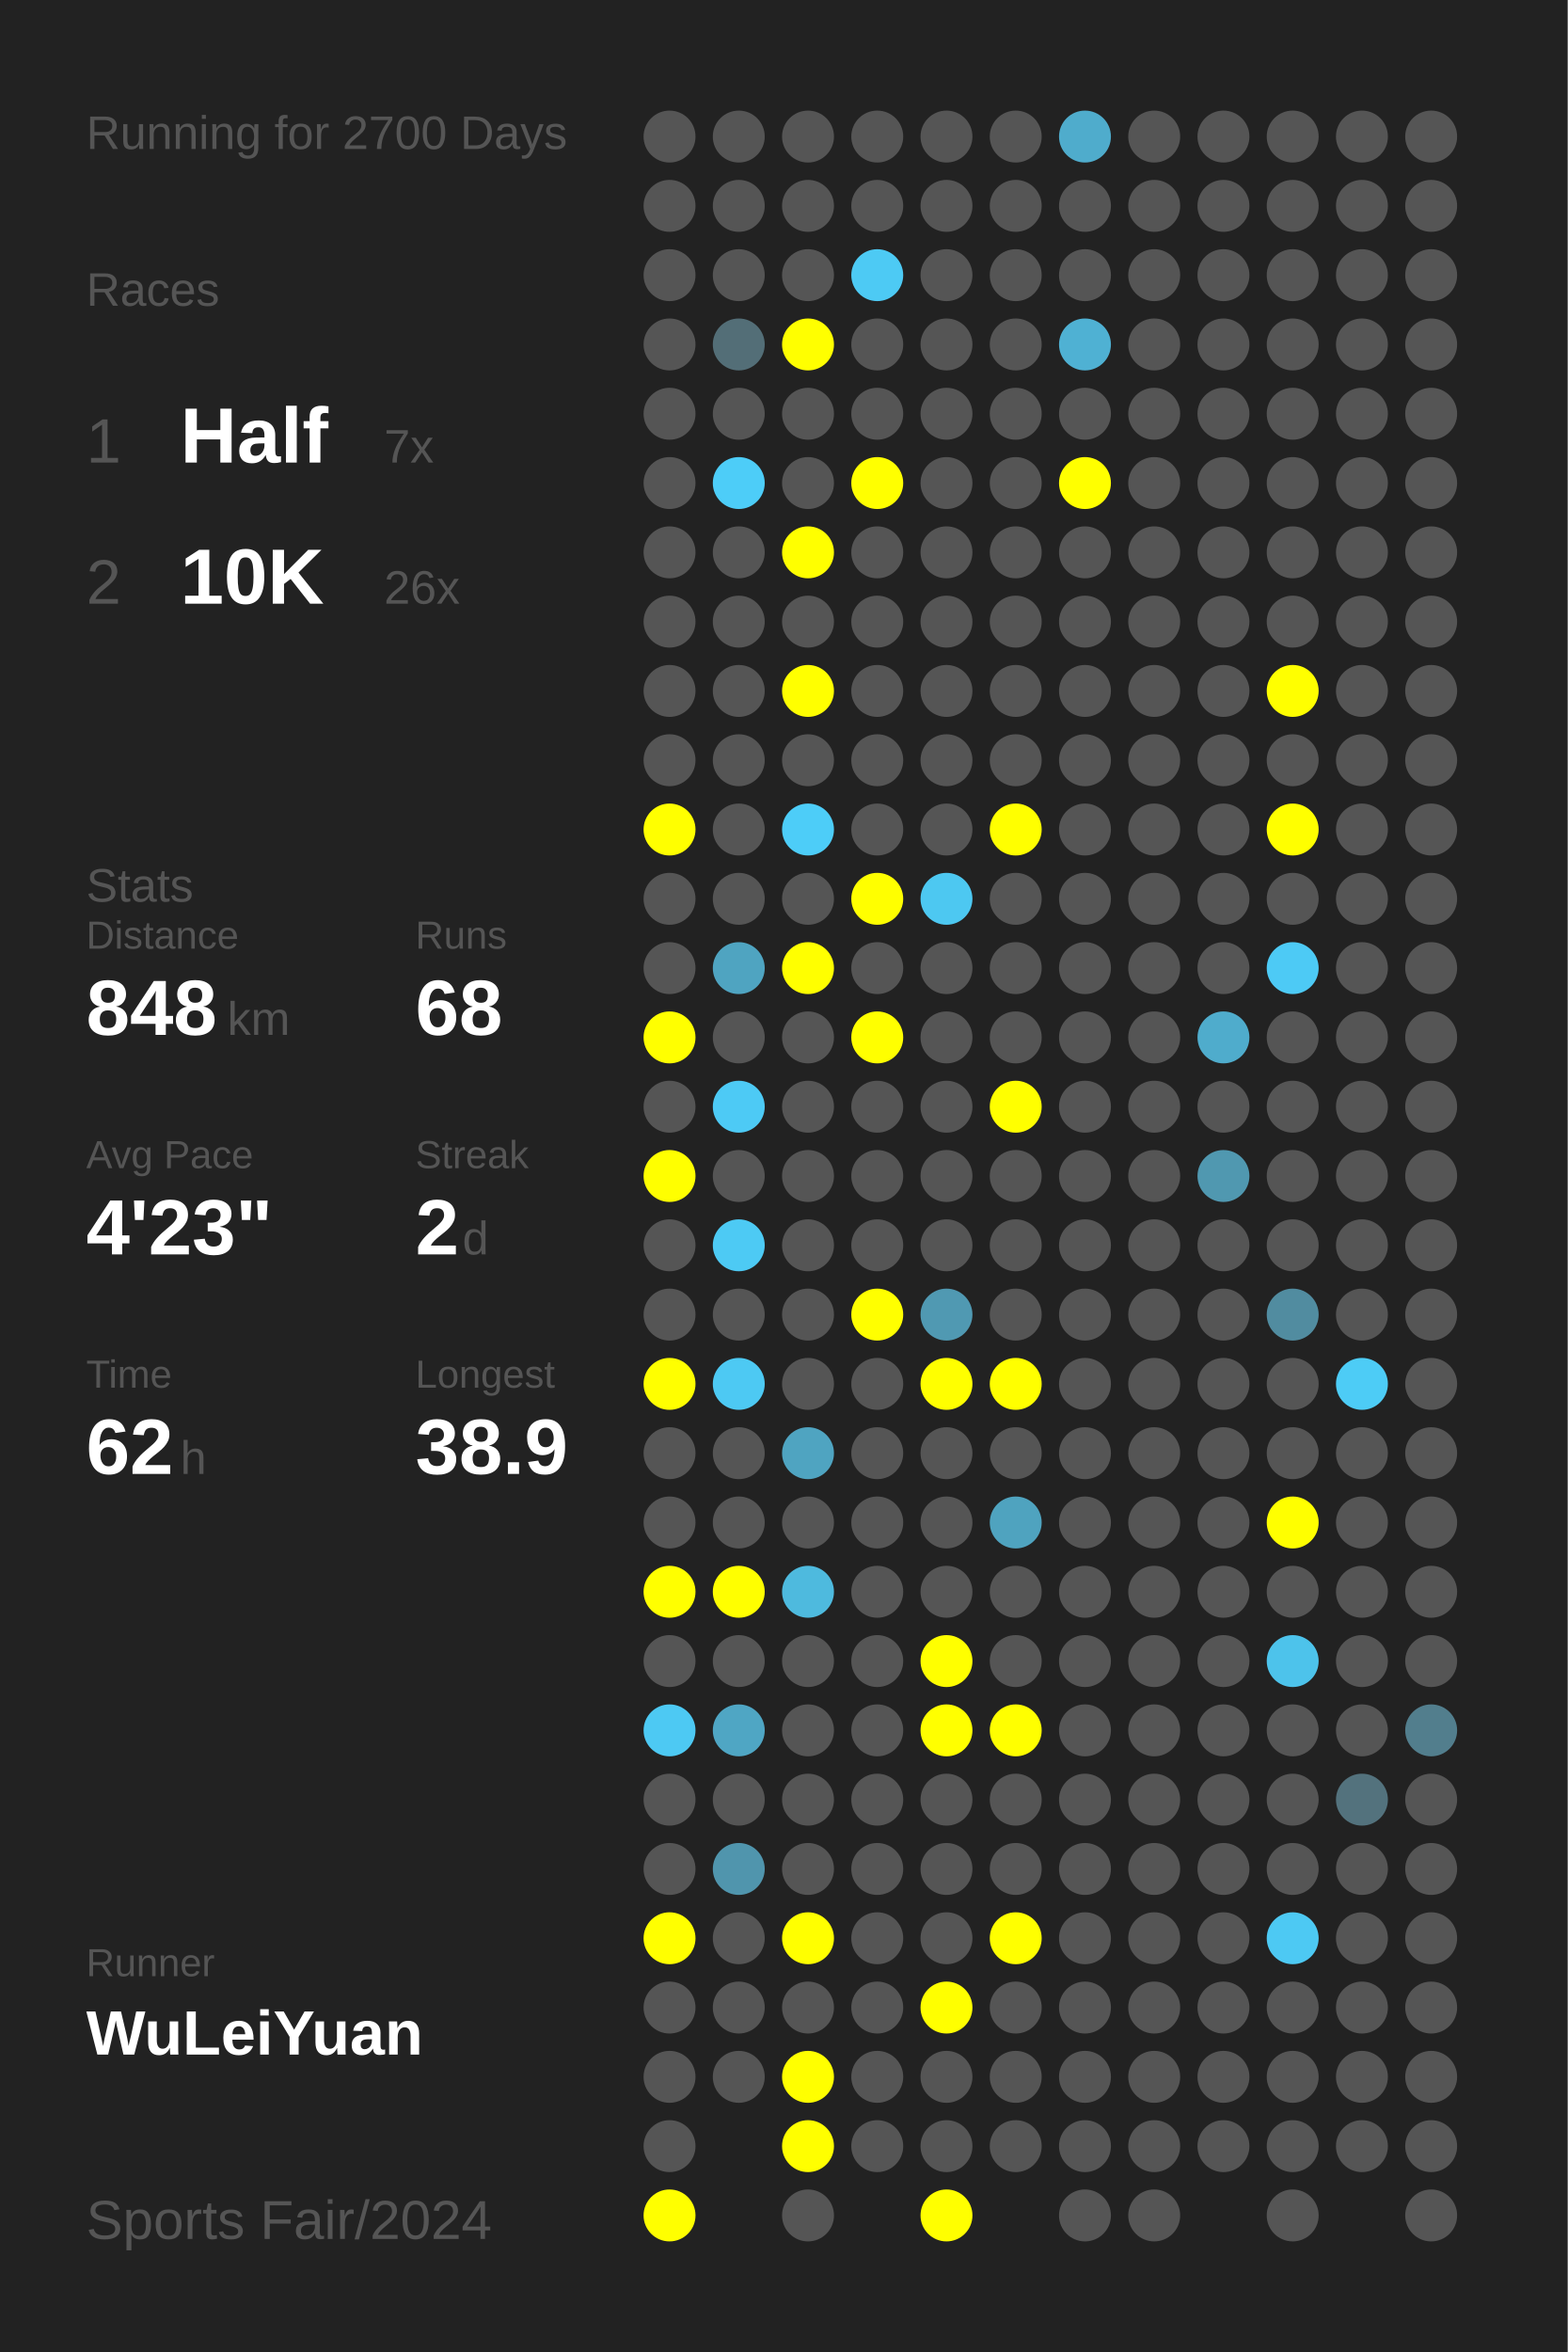
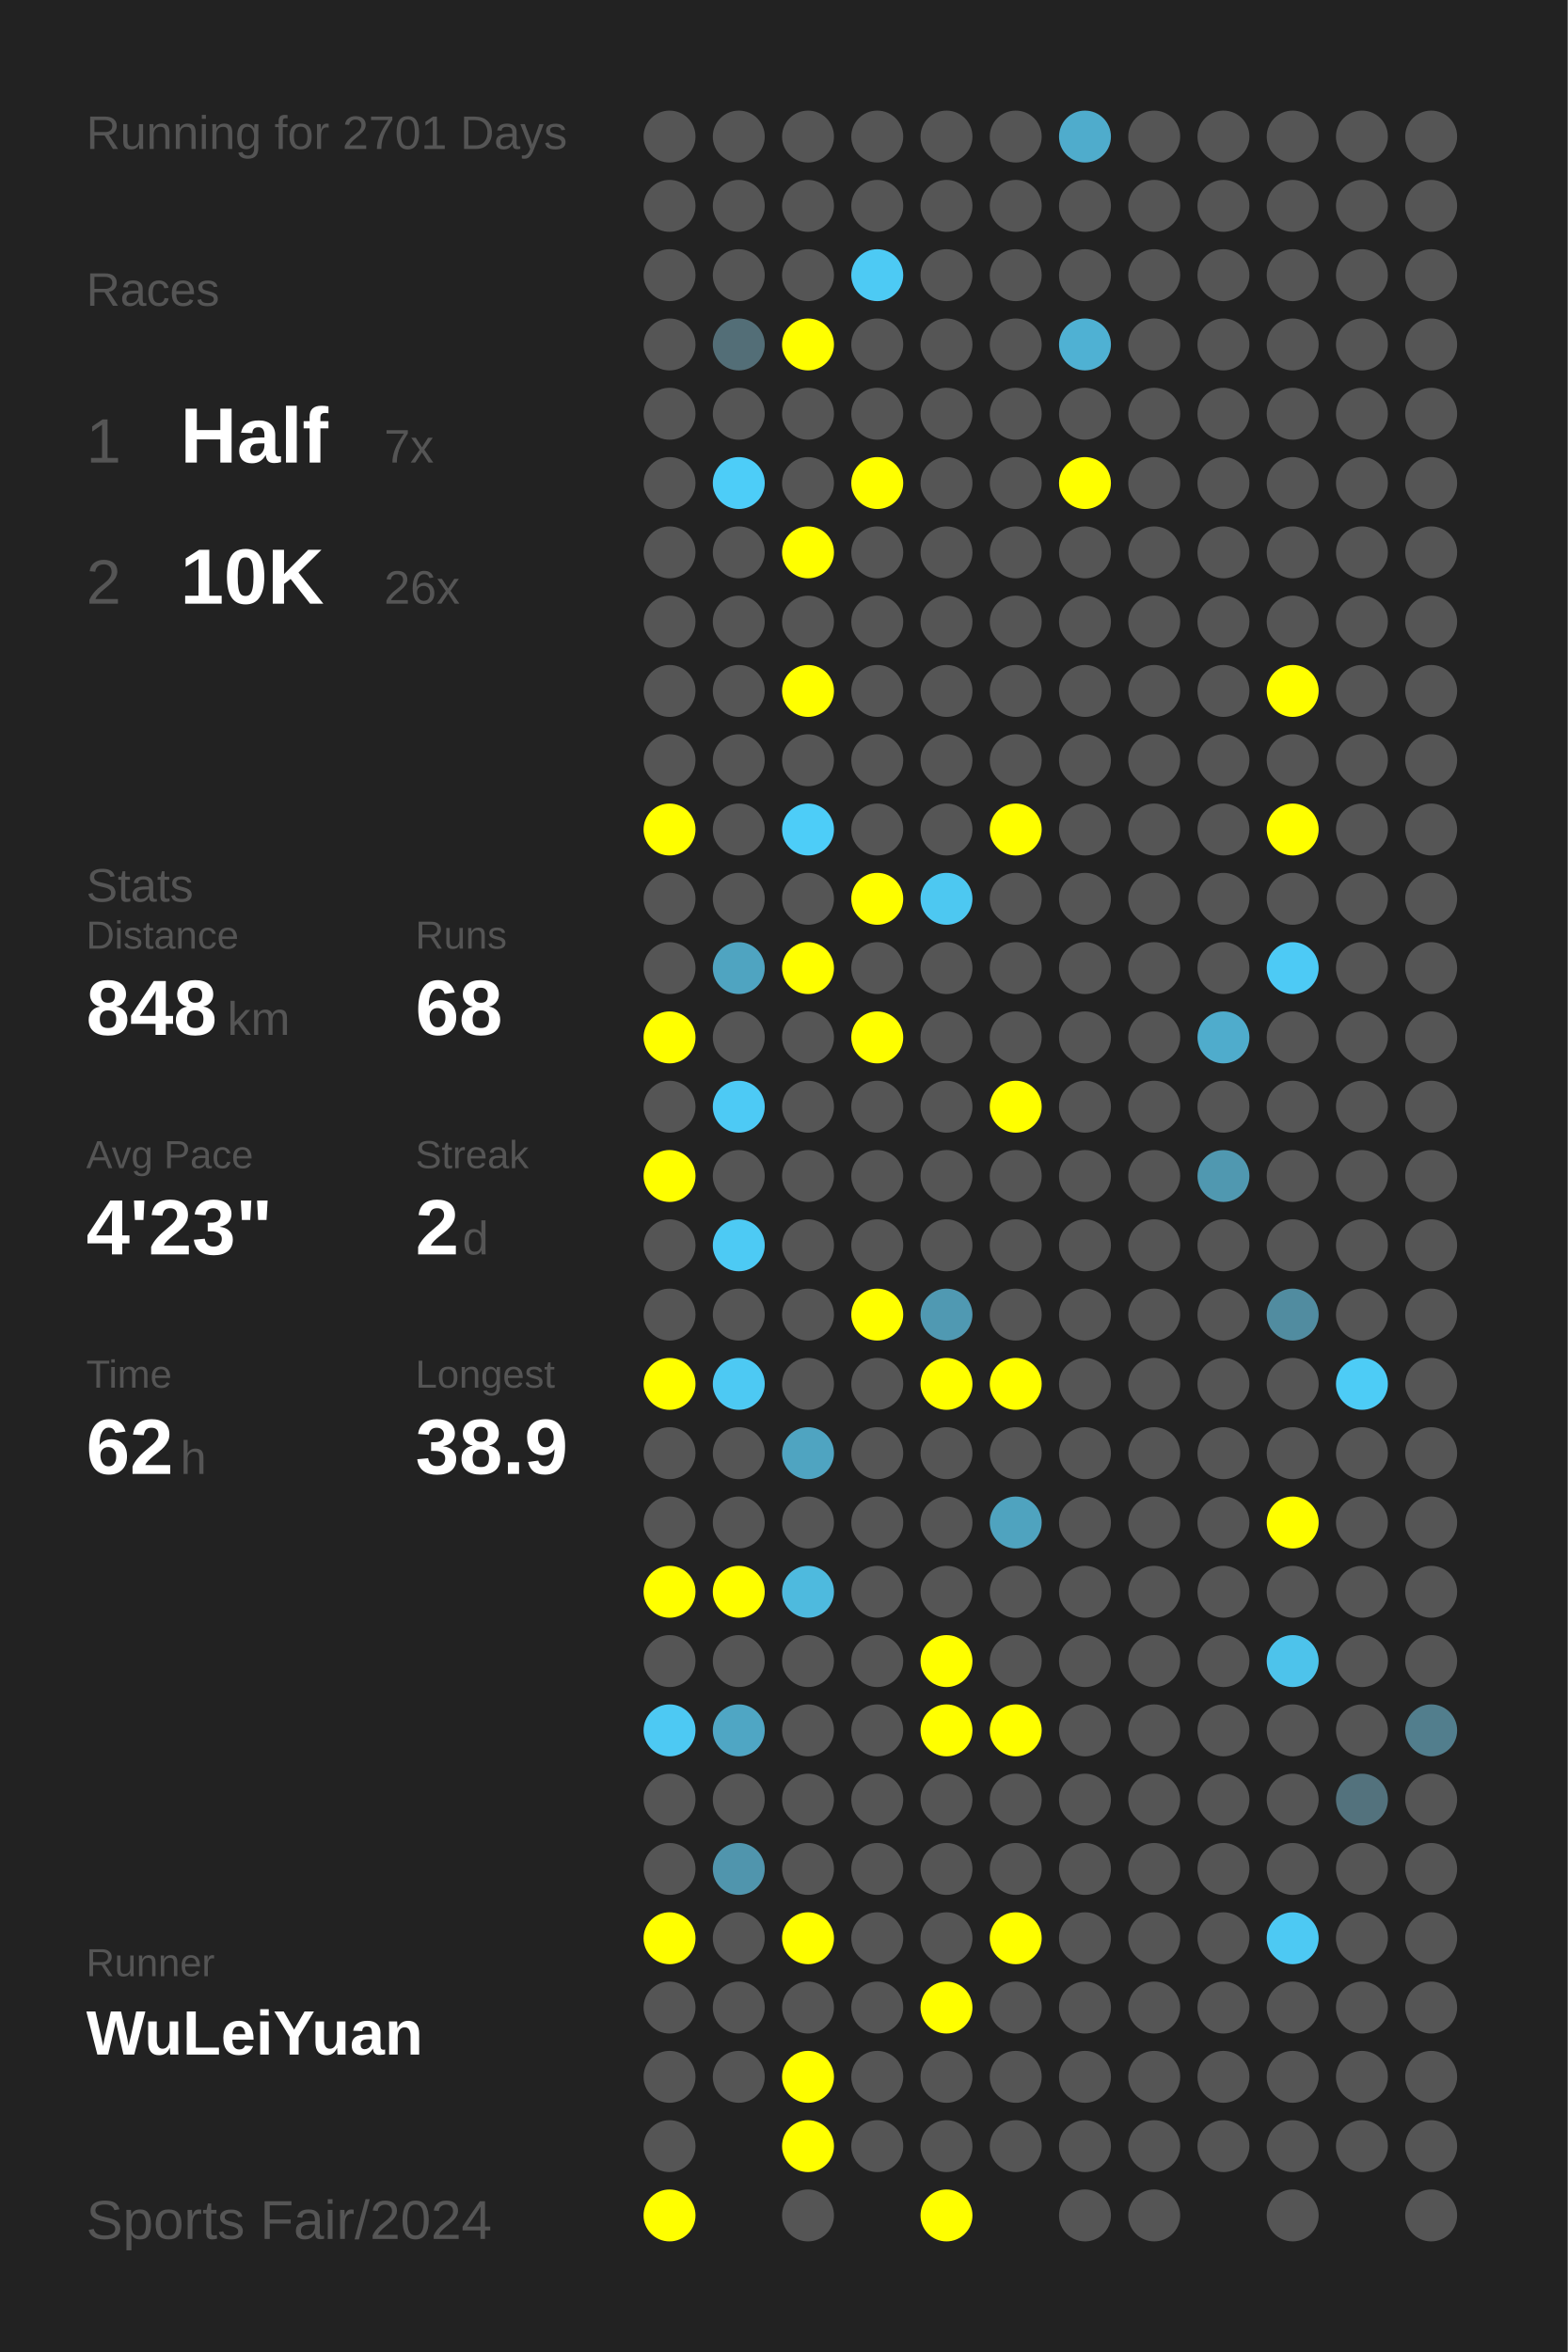
<svg xmlns="http://www.w3.org/2000/svg" baseProfile="full" height="300mm" version="1.1" viewBox="0,0,200,300" width="200mm">
  <defs />
  <rect fill="#222222" height="300" width="200" x="0" y="0" />
-   <text fill="#555555" style="font-size:6px; font-family:Arial;" x="11" y="19">Running for 2700 Days</text>
+   <text fill="#555555" style="font-size:6px; font-family:Arial;" x="11" y="19">Running for 2701 Days</text>
  <text fill="#555555" style="font-size:6px; font-family:Arial;" x="11" y="39">Races</text>
  <text fill="#555555" style="font-size:8px; font-family:Arial;" x="11" y="59">1</text>
  <text fill="#FFFFFF" style="font-size:10px; font-family:Arial; font-weight:bold;" x="23" y="59">Half</text>
  <text fill="#555555" style="font-size:6px; font-family:Arial;" x="49" y="59">7x</text>
  <text fill="#555555" style="font-size:8px; font-family:Arial;" x="11" y="77">2</text>
  <text fill="#FFFFFF" style="font-size:10px; font-family:Arial; font-weight:bold;" x="23" y="77">10K</text>
  <text fill="#555555" style="font-size:6px; font-family:Arial;" x="49" y="77">26x</text>
  <text fill="#555555" style="font-size:6px; font-family:Arial;" x="11" y="115">Stats</text>
  <text fill="#555555" style="font-size:5px; font-family:Arial;" x="11" y="121">Distance</text>
  <text fill="#FFFFFF" style="font-size:10px; font-family:Arial; font-weight:bold;" x="11" y="132">848</text>
  <text fill="#555555" style="font-size:6px; font-family:Arial;" x="29" y="132">km</text>
  <text fill="#555555" style="font-size:5px; font-family:Arial;" x="53" y="121">Runs</text>
  <text fill="#FFFFFF" style="font-size:10px; font-family:Arial; font-weight:bold;" x="53" y="132">68</text>
  <text fill="#555555" style="font-size:5px; font-family:Arial;" x="11" y="149">Avg Pace</text>
  <text fill="#FFFFFF" style="font-size:10px; font-family:Arial; font-weight:bold;" x="11" y="160">4'23"</text>
  <text fill="#555555" style="font-size:5px; font-family:Arial;" x="53" y="149">Streak</text>
  <text fill="#FFFFFF" style="font-size:10px; font-family:Arial; font-weight:bold;" x="53" y="160">2</text>
  <text fill="#555555" style="font-size:6px; font-family:Arial;" x="59" y="160">d</text>
  <text fill="#555555" style="font-size:5px; font-family:Arial;" x="11" y="177">Time</text>
  <text fill="#FFFFFF" style="font-size:10px; font-family:Arial; font-weight:bold;" x="11" y="188">62</text>
  <text fill="#555555" style="font-size:6px; font-family:Arial;" x="23" y="188">h</text>
  <text fill="#555555" style="font-size:5px; font-family:Arial;" x="53" y="177">Longest</text>
  <text fill="#FFFFFF" style="font-size:10px; font-family:Arial; font-weight:bold;" x="53" y="188">38.9</text>
  <text fill="#555555" style="font-size:5px; font-family:Arial;" x="11" y="252.065">Runner</text>
  <text fill="#FFFFFF" style="font-size:8px; font-family:Arial; font-weight:bold;" x="11" y="262.065">WuLeiYuan</text>
  <text fill="#555555" style="font-size:7px; font-family:Arial;" x="11" y="285.581">Sports Fair/2024</text>
  <circle cx="85.417" cy="17.419" fill="#555555" r="3.312" />
  <circle cx="85.417" cy="26.258" fill="#555555" r="3.312" />
  <circle cx="85.417" cy="35.097" fill="#555555" r="3.312" />
  <circle cx="85.417" cy="43.935" fill="#555555" r="3.312" />
  <circle cx="85.417" cy="52.774" fill="#555555" r="3.312" />
  <circle cx="85.417" cy="61.613" fill="#555555" r="3.312" />
  <circle cx="85.417" cy="70.452" fill="#555555" r="3.312" />
  <circle cx="85.417" cy="79.29" fill="#555555" r="3.312" />
  <circle cx="85.417" cy="88.129" fill="#555555" r="3.312" />
  <circle cx="85.417" cy="96.968" fill="#555555" r="3.312" />
  <circle cx="85.417" cy="105.806" fill="#FFFF00" r="3.312" />
  <circle cx="85.417" cy="114.645" fill="#555555" r="3.312" />
  <circle cx="85.417" cy="123.484" fill="#555555" r="3.312" />
  <circle cx="85.417" cy="132.323" fill="#FFFF00" r="3.312" />
  <circle cx="85.417" cy="141.161" fill="#555555" r="3.312" />
  <circle cx="85.417" cy="150" fill="#FFFF00" r="3.312" />
  <circle cx="85.417" cy="158.839" fill="#555555" r="3.312" />
  <circle cx="85.417" cy="167.677" fill="#555555" r="3.312" />
  <circle cx="85.417" cy="176.516" fill="#FFFF00" r="3.312" />
  <circle cx="85.417" cy="185.355" fill="#555555" r="3.312" />
  <circle cx="85.417" cy="194.194" fill="#555555" r="3.312" />
  <circle cx="85.417" cy="203.032" fill="#FFFF00" r="3.312" />
  <circle cx="85.417" cy="211.871" fill="#555555" r="3.312" />
  <circle cx="85.417" cy="220.71" fill="#4dc9f3" r="3.312" />
  <circle cx="85.417" cy="229.548" fill="#555555" r="3.312" />
  <circle cx="85.417" cy="238.387" fill="#555555" r="3.312" />
  <circle cx="85.417" cy="247.226" fill="#FFFF00" r="3.312" />
  <circle cx="85.417" cy="256.065" fill="#555555" r="3.312" />
  <circle cx="85.417" cy="264.903" fill="#555555" r="3.312" />
  <circle cx="85.417" cy="273.742" fill="#555555" r="3.312" />
  <circle cx="85.417" cy="282.581" fill="#FFFF00" r="3.312" />
  <circle cx="94.25" cy="17.419" fill="#555555" r="3.312" />
  <circle cx="94.25" cy="26.258" fill="#555555" r="3.312" />
  <circle cx="94.25" cy="35.097" fill="#555555" r="3.312" />
  <circle cx="94.25" cy="43.935" fill="#536e77" r="3.312" />
  <circle cx="94.25" cy="52.774" fill="#555555" r="3.312" />
  <circle cx="94.25" cy="61.613" fill="#4dcdf8" r="3.312" />
  <circle cx="94.25" cy="70.452" fill="#555555" r="3.312" />
  <circle cx="94.25" cy="79.29" fill="#555555" r="3.312" />
  <circle cx="94.25" cy="88.129" fill="#555555" r="3.312" />
  <circle cx="94.25" cy="96.968" fill="#555555" r="3.312" />
  <circle cx="94.25" cy="105.806" fill="#555555" r="3.312" />
  <circle cx="94.25" cy="114.645" fill="#555555" r="3.312" />
  <circle cx="94.25" cy="123.484" fill="#4fa4c1" r="3.312" />
  <circle cx="94.25" cy="132.323" fill="#555555" r="3.312" />
  <circle cx="94.25" cy="141.161" fill="#4dcaf5" r="3.312" />
  <circle cx="94.25" cy="150" fill="#555555" r="3.312" />
  <circle cx="94.25" cy="158.839" fill="#4dcaf4" r="3.312" />
  <circle cx="94.25" cy="167.677" fill="#555555" r="3.312" />
  <circle cx="94.25" cy="176.516" fill="#4dc9f3" r="3.312" />
  <circle cx="94.25" cy="185.355" fill="#555555" r="3.312" />
  <circle cx="94.25" cy="194.194" fill="#555555" r="3.312" />
  <circle cx="94.25" cy="203.032" fill="#FFFF00" r="3.312" />
  <circle cx="94.25" cy="211.871" fill="#555555" r="3.312" />
  <circle cx="94.25" cy="220.71" fill="#4fa6c4" r="3.312" />
  <circle cx="94.25" cy="229.548" fill="#555555" r="3.312" />
  <circle cx="94.25" cy="238.387" fill="#5095ad" r="3.312" />
  <circle cx="94.25" cy="247.226" fill="#555555" r="3.312" />
  <circle cx="94.25" cy="256.065" fill="#555555" r="3.312" />
  <circle cx="94.25" cy="264.903" fill="#555555" r="3.312" />
  <circle cx="103.083" cy="17.419" fill="#555555" r="3.312" />
  <circle cx="103.083" cy="26.258" fill="#555555" r="3.312" />
  <circle cx="103.083" cy="35.097" fill="#555555" r="3.312" />
  <circle cx="103.083" cy="43.935" fill="#FFFF00" r="3.312" />
  <circle cx="103.083" cy="52.774" fill="#555555" r="3.312" />
  <circle cx="103.083" cy="61.613" fill="#555555" r="3.312" />
  <circle cx="103.083" cy="70.452" fill="#FFFF00" r="3.312" />
  <circle cx="103.083" cy="79.29" fill="#555555" r="3.312" />
  <circle cx="103.083" cy="88.129" fill="#FFFF00" r="3.312" />
  <circle cx="103.083" cy="96.968" fill="#555555" r="3.312" />
  <circle cx="103.083" cy="105.806" fill="#4dcdf8" r="3.312" />
  <circle cx="103.083" cy="114.645" fill="#555555" r="3.312" />
  <circle cx="103.083" cy="123.484" fill="#FFFF00" r="3.312" />
  <circle cx="103.083" cy="132.323" fill="#555555" r="3.312" />
  <circle cx="103.083" cy="141.161" fill="#555555" r="3.312" />
  <circle cx="103.083" cy="150" fill="#555555" r="3.312" />
  <circle cx="103.083" cy="158.839" fill="#555555" r="3.312" />
  <circle cx="103.083" cy="167.677" fill="#555555" r="3.312" />
  <circle cx="103.083" cy="176.516" fill="#555555" r="3.312" />
  <circle cx="103.083" cy="185.355" fill="#4fa4c1" r="3.312" />
  <circle cx="103.083" cy="194.194" fill="#555555" r="3.312" />
  <circle cx="103.083" cy="203.032" fill="#4ebade" r="3.312" />
  <circle cx="103.083" cy="211.871" fill="#555555" r="3.312" />
  <circle cx="103.083" cy="220.71" fill="#555555" r="3.312" />
  <circle cx="103.083" cy="229.548" fill="#555555" r="3.312" />
  <circle cx="103.083" cy="238.387" fill="#555555" r="3.312" />
  <circle cx="103.083" cy="247.226" fill="#FFFF00" r="3.312" />
  <circle cx="103.083" cy="256.065" fill="#555555" r="3.312" />
  <circle cx="103.083" cy="264.903" fill="#FFFF00" r="3.312" />
  <circle cx="103.083" cy="273.742" fill="#FFFF00" r="3.312" />
  <circle cx="103.083" cy="282.581" fill="#555555" r="3.312" />
  <circle cx="111.917" cy="17.419" fill="#555555" r="3.312" />
  <circle cx="111.917" cy="26.258" fill="#555555" r="3.312" />
  <circle cx="111.917" cy="35.097" fill="#4dcaf4" r="3.312" />
  <circle cx="111.917" cy="43.935" fill="#555555" r="3.312" />
  <circle cx="111.917" cy="52.774" fill="#555555" r="3.312" />
  <circle cx="111.917" cy="61.613" fill="#FFFF00" r="3.312" />
  <circle cx="111.917" cy="70.452" fill="#555555" r="3.312" />
  <circle cx="111.917" cy="79.29" fill="#555555" r="3.312" />
  <circle cx="111.917" cy="88.129" fill="#555555" r="3.312" />
  <circle cx="111.917" cy="96.968" fill="#555555" r="3.312" />
  <circle cx="111.917" cy="105.806" fill="#555555" r="3.312" />
  <circle cx="111.917" cy="114.645" fill="#FFFF00" r="3.312" />
  <circle cx="111.917" cy="123.484" fill="#555555" r="3.312" />
  <circle cx="111.917" cy="132.323" fill="#FFFF00" r="3.312" />
  <circle cx="111.917" cy="141.161" fill="#555555" r="3.312" />
  <circle cx="111.917" cy="150" fill="#555555" r="3.312" />
  <circle cx="111.917" cy="158.839" fill="#555555" r="3.312" />
  <circle cx="111.917" cy="167.677" fill="#FFFF00" r="3.312" />
  <circle cx="111.917" cy="176.516" fill="#555555" r="3.312" />
  <circle cx="111.917" cy="185.355" fill="#555555" r="3.312" />
  <circle cx="111.917" cy="194.194" fill="#555555" r="3.312" />
  <circle cx="111.917" cy="203.032" fill="#555555" r="3.312" />
  <circle cx="111.917" cy="211.871" fill="#555555" r="3.312" />
  <circle cx="111.917" cy="220.71" fill="#555555" r="3.312" />
  <circle cx="111.917" cy="229.548" fill="#555555" r="3.312" />
  <circle cx="111.917" cy="238.387" fill="#555555" r="3.312" />
  <circle cx="111.917" cy="247.226" fill="#555555" r="3.312" />
  <circle cx="111.917" cy="256.065" fill="#555555" r="3.312" />
  <circle cx="111.917" cy="264.903" fill="#555555" r="3.312" />
  <circle cx="111.917" cy="273.742" fill="#555555" r="3.312" />
  <circle cx="120.75" cy="17.419" fill="#555555" r="3.312" />
  <circle cx="120.75" cy="26.258" fill="#555555" r="3.312" />
  <circle cx="120.75" cy="35.097" fill="#555555" r="3.312" />
  <circle cx="120.75" cy="43.935" fill="#555555" r="3.312" />
  <circle cx="120.75" cy="52.774" fill="#555555" r="3.312" />
  <circle cx="120.75" cy="61.613" fill="#555555" r="3.312" />
  <circle cx="120.75" cy="70.452" fill="#555555" r="3.312" />
  <circle cx="120.75" cy="79.29" fill="#555555" r="3.312" />
  <circle cx="120.75" cy="88.129" fill="#555555" r="3.312" />
  <circle cx="120.75" cy="96.968" fill="#555555" r="3.312" />
  <circle cx="120.75" cy="105.806" fill="#555555" r="3.312" />
  <circle cx="120.75" cy="114.645" fill="#4dc8f1" r="3.312" />
  <circle cx="120.75" cy="123.484" fill="#555555" r="3.312" />
  <circle cx="120.75" cy="132.323" fill="#555555" r="3.312" />
  <circle cx="120.75" cy="141.161" fill="#555555" r="3.312" />
  <circle cx="120.75" cy="150" fill="#555555" r="3.312" />
  <circle cx="120.75" cy="158.839" fill="#555555" r="3.312" />
  <circle cx="120.75" cy="167.677" fill="#5099b2" r="3.312" />
  <circle cx="120.75" cy="176.516" fill="#FFFF00" r="3.312" />
  <circle cx="120.75" cy="185.355" fill="#555555" r="3.312" />
  <circle cx="120.75" cy="194.194" fill="#555555" r="3.312" />
  <circle cx="120.75" cy="203.032" fill="#555555" r="3.312" />
  <circle cx="120.75" cy="211.871" fill="#FFFF00" r="3.312" />
  <circle cx="120.75" cy="220.71" fill="#FFFF00" r="3.312" />
  <circle cx="120.75" cy="229.548" fill="#555555" r="3.312" />
  <circle cx="120.75" cy="238.387" fill="#555555" r="3.312" />
  <circle cx="120.75" cy="247.226" fill="#555555" r="3.312" />
  <circle cx="120.75" cy="256.065" fill="#FFFF00" r="3.312" />
  <circle cx="120.75" cy="264.903" fill="#555555" r="3.312" />
  <circle cx="120.75" cy="273.742" fill="#555555" r="3.312" />
  <circle cx="120.75" cy="282.581" fill="#FFFF00" r="3.312" />
  <circle cx="129.583" cy="17.419" fill="#555555" r="3.312" />
  <circle cx="129.583" cy="26.258" fill="#555555" r="3.312" />
  <circle cx="129.583" cy="35.097" fill="#555555" r="3.312" />
  <circle cx="129.583" cy="43.935" fill="#555555" r="3.312" />
  <circle cx="129.583" cy="52.774" fill="#555555" r="3.312" />
  <circle cx="129.583" cy="61.613" fill="#555555" r="3.312" />
  <circle cx="129.583" cy="70.452" fill="#555555" r="3.312" />
  <circle cx="129.583" cy="79.29" fill="#555555" r="3.312" />
  <circle cx="129.583" cy="88.129" fill="#555555" r="3.312" />
  <circle cx="129.583" cy="96.968" fill="#555555" r="3.312" />
  <circle cx="129.583" cy="105.806" fill="#FFFF00" r="3.312" />
  <circle cx="129.583" cy="114.645" fill="#555555" r="3.312" />
  <circle cx="129.583" cy="123.484" fill="#555555" r="3.312" />
  <circle cx="129.583" cy="132.323" fill="#555555" r="3.312" />
  <circle cx="129.583" cy="141.161" fill="#FFFF00" r="3.312" />
  <circle cx="129.583" cy="150" fill="#555555" r="3.312" />
  <circle cx="129.583" cy="158.839" fill="#555555" r="3.312" />
  <circle cx="129.583" cy="167.677" fill="#555555" r="3.312" />
  <circle cx="129.583" cy="176.516" fill="#FFFF00" r="3.312" />
  <circle cx="129.583" cy="185.355" fill="#555555" r="3.312" />
  <circle cx="129.583" cy="194.194" fill="#4fa3bf" r="3.312" />
  <circle cx="129.583" cy="203.032" fill="#555555" r="3.312" />
  <circle cx="129.583" cy="211.871" fill="#555555" r="3.312" />
  <circle cx="129.583" cy="220.71" fill="#FFFF00" r="3.312" />
  <circle cx="129.583" cy="229.548" fill="#555555" r="3.312" />
  <circle cx="129.583" cy="238.387" fill="#555555" r="3.312" />
  <circle cx="129.583" cy="247.226" fill="#FFFF00" r="3.312" />
  <circle cx="129.583" cy="256.065" fill="#555555" r="3.312" />
  <circle cx="129.583" cy="264.903" fill="#555555" r="3.312" />
  <circle cx="129.583" cy="273.742" fill="#555555" r="3.312" />
  <circle cx="138.417" cy="17.419" fill="#4faccc" r="3.312" />
  <circle cx="138.417" cy="26.258" fill="#555555" r="3.312" />
  <circle cx="138.417" cy="35.097" fill="#555555" r="3.312" />
  <circle cx="138.417" cy="43.935" fill="#4fb1d3" r="3.312" />
  <circle cx="138.417" cy="52.774" fill="#555555" r="3.312" />
  <circle cx="138.417" cy="61.613" fill="#FFFF00" r="3.312" />
  <circle cx="138.417" cy="70.452" fill="#555555" r="3.312" />
  <circle cx="138.417" cy="79.29" fill="#555555" r="3.312" />
  <circle cx="138.417" cy="88.129" fill="#555555" r="3.312" />
  <circle cx="138.417" cy="96.968" fill="#555555" r="3.312" />
  <circle cx="138.417" cy="105.806" fill="#555555" r="3.312" />
  <circle cx="138.417" cy="114.645" fill="#555555" r="3.312" />
  <circle cx="138.417" cy="123.484" fill="#555555" r="3.312" />
  <circle cx="138.417" cy="132.323" fill="#555555" r="3.312" />
  <circle cx="138.417" cy="141.161" fill="#555555" r="3.312" />
  <circle cx="138.417" cy="150" fill="#555555" r="3.312" />
  <circle cx="138.417" cy="158.839" fill="#555555" r="3.312" />
  <circle cx="138.417" cy="167.677" fill="#555555" r="3.312" />
  <circle cx="138.417" cy="176.516" fill="#555555" r="3.312" />
  <circle cx="138.417" cy="185.355" fill="#555555" r="3.312" />
  <circle cx="138.417" cy="194.194" fill="#555555" r="3.312" />
  <circle cx="138.417" cy="203.032" fill="#555555" r="3.312" />
  <circle cx="138.417" cy="211.871" fill="#555555" r="3.312" />
  <circle cx="138.417" cy="220.71" fill="#555555" r="3.312" />
  <circle cx="138.417" cy="229.548" fill="#555555" r="3.312" />
  <circle cx="138.417" cy="238.387" fill="#555555" r="3.312" />
  <circle cx="138.417" cy="247.226" fill="#555555" r="3.312" />
  <circle cx="138.417" cy="256.065" fill="#555555" r="3.312" />
  <circle cx="138.417" cy="264.903" fill="#555555" r="3.312" />
  <circle cx="138.417" cy="273.742" fill="#555555" r="3.312" />
  <circle cx="138.417" cy="282.581" fill="#555555" r="3.312" />
  <circle cx="147.25" cy="17.419" fill="#555555" r="3.312" />
  <circle cx="147.25" cy="26.258" fill="#555555" r="3.312" />
  <circle cx="147.25" cy="35.097" fill="#555555" r="3.312" />
  <circle cx="147.25" cy="43.935" fill="#555555" r="3.312" />
  <circle cx="147.25" cy="52.774" fill="#555555" r="3.312" />
  <circle cx="147.25" cy="61.613" fill="#555555" r="3.312" />
  <circle cx="147.25" cy="70.452" fill="#555555" r="3.312" />
  <circle cx="147.25" cy="79.29" fill="#555555" r="3.312" />
  <circle cx="147.25" cy="88.129" fill="#555555" r="3.312" />
  <circle cx="147.25" cy="96.968" fill="#555555" r="3.312" />
  <circle cx="147.25" cy="105.806" fill="#555555" r="3.312" />
  <circle cx="147.25" cy="114.645" fill="#555555" r="3.312" />
  <circle cx="147.25" cy="123.484" fill="#555555" r="3.312" />
  <circle cx="147.25" cy="132.323" fill="#555555" r="3.312" />
  <circle cx="147.25" cy="141.161" fill="#555555" r="3.312" />
  <circle cx="147.25" cy="150" fill="#555555" r="3.312" />
  <circle cx="147.25" cy="158.839" fill="#555555" r="3.312" />
  <circle cx="147.25" cy="167.677" fill="#555555" r="3.312" />
  <circle cx="147.25" cy="176.516" fill="#555555" r="3.312" />
  <circle cx="147.25" cy="185.355" fill="#555555" r="3.312" />
  <circle cx="147.25" cy="194.194" fill="#555555" r="3.312" />
  <circle cx="147.25" cy="203.032" fill="#555555" r="3.312" />
  <circle cx="147.25" cy="211.871" fill="#555555" r="3.312" />
  <circle cx="147.25" cy="220.71" fill="#555555" r="3.312" />
  <circle cx="147.25" cy="229.548" fill="#555555" r="3.312" />
  <circle cx="147.25" cy="238.387" fill="#555555" r="3.312" />
  <circle cx="147.25" cy="247.226" fill="#555555" r="3.312" />
  <circle cx="147.25" cy="256.065" fill="#555555" r="3.312" />
  <circle cx="147.25" cy="264.903" fill="#555555" r="3.312" />
  <circle cx="147.25" cy="273.742" fill="#555555" r="3.312" />
  <circle cx="147.25" cy="282.581" fill="#555555" r="3.312" />
  <circle cx="156.083" cy="17.419" fill="#555555" r="3.312" />
  <circle cx="156.083" cy="26.258" fill="#555555" r="3.312" />
  <circle cx="156.083" cy="35.097" fill="#555555" r="3.312" />
  <circle cx="156.083" cy="43.935" fill="#555555" r="3.312" />
  <circle cx="156.083" cy="52.774" fill="#555555" r="3.312" />
  <circle cx="156.083" cy="61.613" fill="#555555" r="3.312" />
  <circle cx="156.083" cy="70.452" fill="#555555" r="3.312" />
  <circle cx="156.083" cy="79.29" fill="#555555" r="3.312" />
  <circle cx="156.083" cy="88.129" fill="#555555" r="3.312" />
  <circle cx="156.083" cy="96.968" fill="#555555" r="3.312" />
  <circle cx="156.083" cy="105.806" fill="#555555" r="3.312" />
  <circle cx="156.083" cy="114.645" fill="#555555" r="3.312" />
  <circle cx="156.083" cy="123.484" fill="#555555" r="3.312" />
  <circle cx="156.083" cy="132.323" fill="#4faccc" r="3.312" />
  <circle cx="156.083" cy="141.161" fill="#555555" r="3.312" />
  <circle cx="156.083" cy="150" fill="#5098b0" r="3.312" />
  <circle cx="156.083" cy="158.839" fill="#555555" r="3.312" />
  <circle cx="156.083" cy="167.677" fill="#555555" r="3.312" />
  <circle cx="156.083" cy="176.516" fill="#555555" r="3.312" />
  <circle cx="156.083" cy="185.355" fill="#555555" r="3.312" />
  <circle cx="156.083" cy="194.194" fill="#555555" r="3.312" />
  <circle cx="156.083" cy="203.032" fill="#555555" r="3.312" />
  <circle cx="156.083" cy="211.871" fill="#555555" r="3.312" />
  <circle cx="156.083" cy="220.71" fill="#555555" r="3.312" />
  <circle cx="156.083" cy="229.548" fill="#555555" r="3.312" />
  <circle cx="156.083" cy="238.387" fill="#555555" r="3.312" />
  <circle cx="156.083" cy="247.226" fill="#555555" r="3.312" />
  <circle cx="156.083" cy="256.065" fill="#555555" r="3.312" />
  <circle cx="156.083" cy="264.903" fill="#555555" r="3.312" />
  <circle cx="156.083" cy="273.742" fill="#555555" r="3.312" />
  <circle cx="164.917" cy="17.419" fill="#555555" r="3.312" />
  <circle cx="164.917" cy="26.258" fill="#555555" r="3.312" />
  <circle cx="164.917" cy="35.097" fill="#555555" r="3.312" />
  <circle cx="164.917" cy="43.935" fill="#555555" r="3.312" />
  <circle cx="164.917" cy="52.774" fill="#555555" r="3.312" />
  <circle cx="164.917" cy="61.613" fill="#555555" r="3.312" />
  <circle cx="164.917" cy="70.452" fill="#555555" r="3.312" />
  <circle cx="164.917" cy="79.29" fill="#555555" r="3.312" />
  <circle cx="164.917" cy="88.129" fill="#FFFF00" r="3.312" />
  <circle cx="164.917" cy="96.968" fill="#555555" r="3.312" />
  <circle cx="164.917" cy="105.806" fill="#FFFF00" r="3.312" />
  <circle cx="164.917" cy="114.645" fill="#555555" r="3.312" />
  <circle cx="164.917" cy="123.484" fill="#4dcaf5" r="3.312" />
  <circle cx="164.917" cy="132.323" fill="#555555" r="3.312" />
  <circle cx="164.917" cy="141.161" fill="#555555" r="3.312" />
  <circle cx="164.917" cy="150" fill="#555555" r="3.312" />
  <circle cx="164.917" cy="158.839" fill="#555555" r="3.312" />
  <circle cx="164.917" cy="167.677" fill="#518ca0" r="3.312" />
  <circle cx="164.917" cy="176.516" fill="#555555" r="3.312" />
  <circle cx="164.917" cy="185.355" fill="#555555" r="3.312" />
  <circle cx="164.917" cy="194.194" fill="#FFFF00" r="3.312" />
  <circle cx="164.917" cy="203.032" fill="#555555" r="3.312" />
  <circle cx="164.917" cy="211.871" fill="#4dc3eb" r="3.312" />
  <circle cx="164.917" cy="220.71" fill="#555555" r="3.312" />
  <circle cx="164.917" cy="229.548" fill="#555555" r="3.312" />
  <circle cx="164.917" cy="238.387" fill="#555555" r="3.312" />
  <circle cx="164.917" cy="247.226" fill="#4dc9f3" r="3.312" />
  <circle cx="164.917" cy="256.065" fill="#555555" r="3.312" />
  <circle cx="164.917" cy="264.903" fill="#555555" r="3.312" />
  <circle cx="164.917" cy="273.742" fill="#555555" r="3.312" />
  <circle cx="164.917" cy="282.581" fill="#555555" r="3.312" />
  <circle cx="173.75" cy="17.419" fill="#555555" r="3.312" />
  <circle cx="173.75" cy="26.258" fill="#555555" r="3.312" />
  <circle cx="173.75" cy="35.097" fill="#555555" r="3.312" />
  <circle cx="173.75" cy="43.935" fill="#555555" r="3.312" />
  <circle cx="173.75" cy="52.774" fill="#555555" r="3.312" />
  <circle cx="173.75" cy="61.613" fill="#555555" r="3.312" />
  <circle cx="173.75" cy="70.452" fill="#555555" r="3.312" />
  <circle cx="173.75" cy="79.29" fill="#555555" r="3.312" />
  <circle cx="173.75" cy="88.129" fill="#555555" r="3.312" />
  <circle cx="173.75" cy="96.968" fill="#555555" r="3.312" />
  <circle cx="173.75" cy="105.806" fill="#555555" r="3.312" />
  <circle cx="173.75" cy="114.645" fill="#555555" r="3.312" />
  <circle cx="173.75" cy="123.484" fill="#555555" r="3.312" />
  <circle cx="173.75" cy="132.323" fill="#555555" r="3.312" />
  <circle cx="173.75" cy="141.161" fill="#555555" r="3.312" />
  <circle cx="173.75" cy="150" fill="#555555" r="3.312" />
  <circle cx="173.75" cy="158.839" fill="#555555" r="3.312" />
  <circle cx="173.75" cy="167.677" fill="#555555" r="3.312" />
  <circle cx="173.75" cy="176.516" fill="#4dccf6" r="3.312" />
  <circle cx="173.75" cy="185.355" fill="#555555" r="3.312" />
  <circle cx="173.75" cy="194.194" fill="#555555" r="3.312" />
  <circle cx="173.75" cy="203.032" fill="#555555" r="3.312" />
  <circle cx="173.75" cy="211.871" fill="#555555" r="3.312" />
  <circle cx="173.75" cy="220.71" fill="#555555" r="3.312" />
  <circle cx="173.75" cy="229.548" fill="#53727d" r="3.312" />
  <circle cx="173.75" cy="238.387" fill="#555555" r="3.312" />
  <circle cx="173.75" cy="247.226" fill="#555555" r="3.312" />
  <circle cx="173.75" cy="256.065" fill="#555555" r="3.312" />
  <circle cx="173.75" cy="264.903" fill="#555555" r="3.312" />
  <circle cx="173.75" cy="273.742" fill="#555555" r="3.312" />
  <circle cx="182.583" cy="17.419" fill="#555555" r="3.312" />
  <circle cx="182.583" cy="26.258" fill="#555555" r="3.312" />
  <circle cx="182.583" cy="35.097" fill="#555555" r="3.312" />
  <circle cx="182.583" cy="43.935" fill="#555555" r="3.312" />
  <circle cx="182.583" cy="52.774" fill="#555555" r="3.312" />
  <circle cx="182.583" cy="61.613" fill="#555555" r="3.312" />
  <circle cx="182.583" cy="70.452" fill="#555555" r="3.312" />
  <circle cx="182.583" cy="79.29" fill="#555555" r="3.312" />
  <circle cx="182.583" cy="88.129" fill="#555555" r="3.312" />
  <circle cx="182.583" cy="96.968" fill="#555555" r="3.312" />
  <circle cx="182.583" cy="105.806" fill="#555555" r="3.312" />
  <circle cx="182.583" cy="114.645" fill="#555555" r="3.312" />
  <circle cx="182.583" cy="123.484" fill="#555555" r="3.312" />
  <circle cx="182.583" cy="132.323" fill="#555555" r="3.312" />
  <circle cx="182.583" cy="141.161" fill="#555555" r="3.312" />
  <circle cx="182.583" cy="150" fill="#555555" r="3.312" />
  <circle cx="182.583" cy="158.839" fill="#555555" r="3.312" />
  <circle cx="182.583" cy="167.677" fill="#555555" r="3.312" />
  <circle cx="182.583" cy="176.516" fill="#555555" r="3.312" />
  <circle cx="182.583" cy="185.355" fill="#555555" r="3.312" />
  <circle cx="182.583" cy="194.194" fill="#555555" r="3.312" />
  <circle cx="182.583" cy="203.032" fill="#555555" r="3.312" />
  <circle cx="182.583" cy="211.871" fill="#555555" r="3.312" />
  <circle cx="182.583" cy="220.71" fill="#527e8d" r="3.312" />
  <circle cx="182.583" cy="229.548" fill="#555555" r="3.312" />
  <circle cx="182.583" cy="238.387" fill="#555555" r="3.312" />
  <circle cx="182.583" cy="247.226" fill="#555555" r="3.312" />
  <circle cx="182.583" cy="256.065" fill="#555555" r="3.312" />
  <circle cx="182.583" cy="264.903" fill="#555555" r="3.312" />
  <circle cx="182.583" cy="273.742" fill="#555555" r="3.312" />
  <circle cx="182.583" cy="282.581" fill="#555555" r="3.312" />
</svg>
